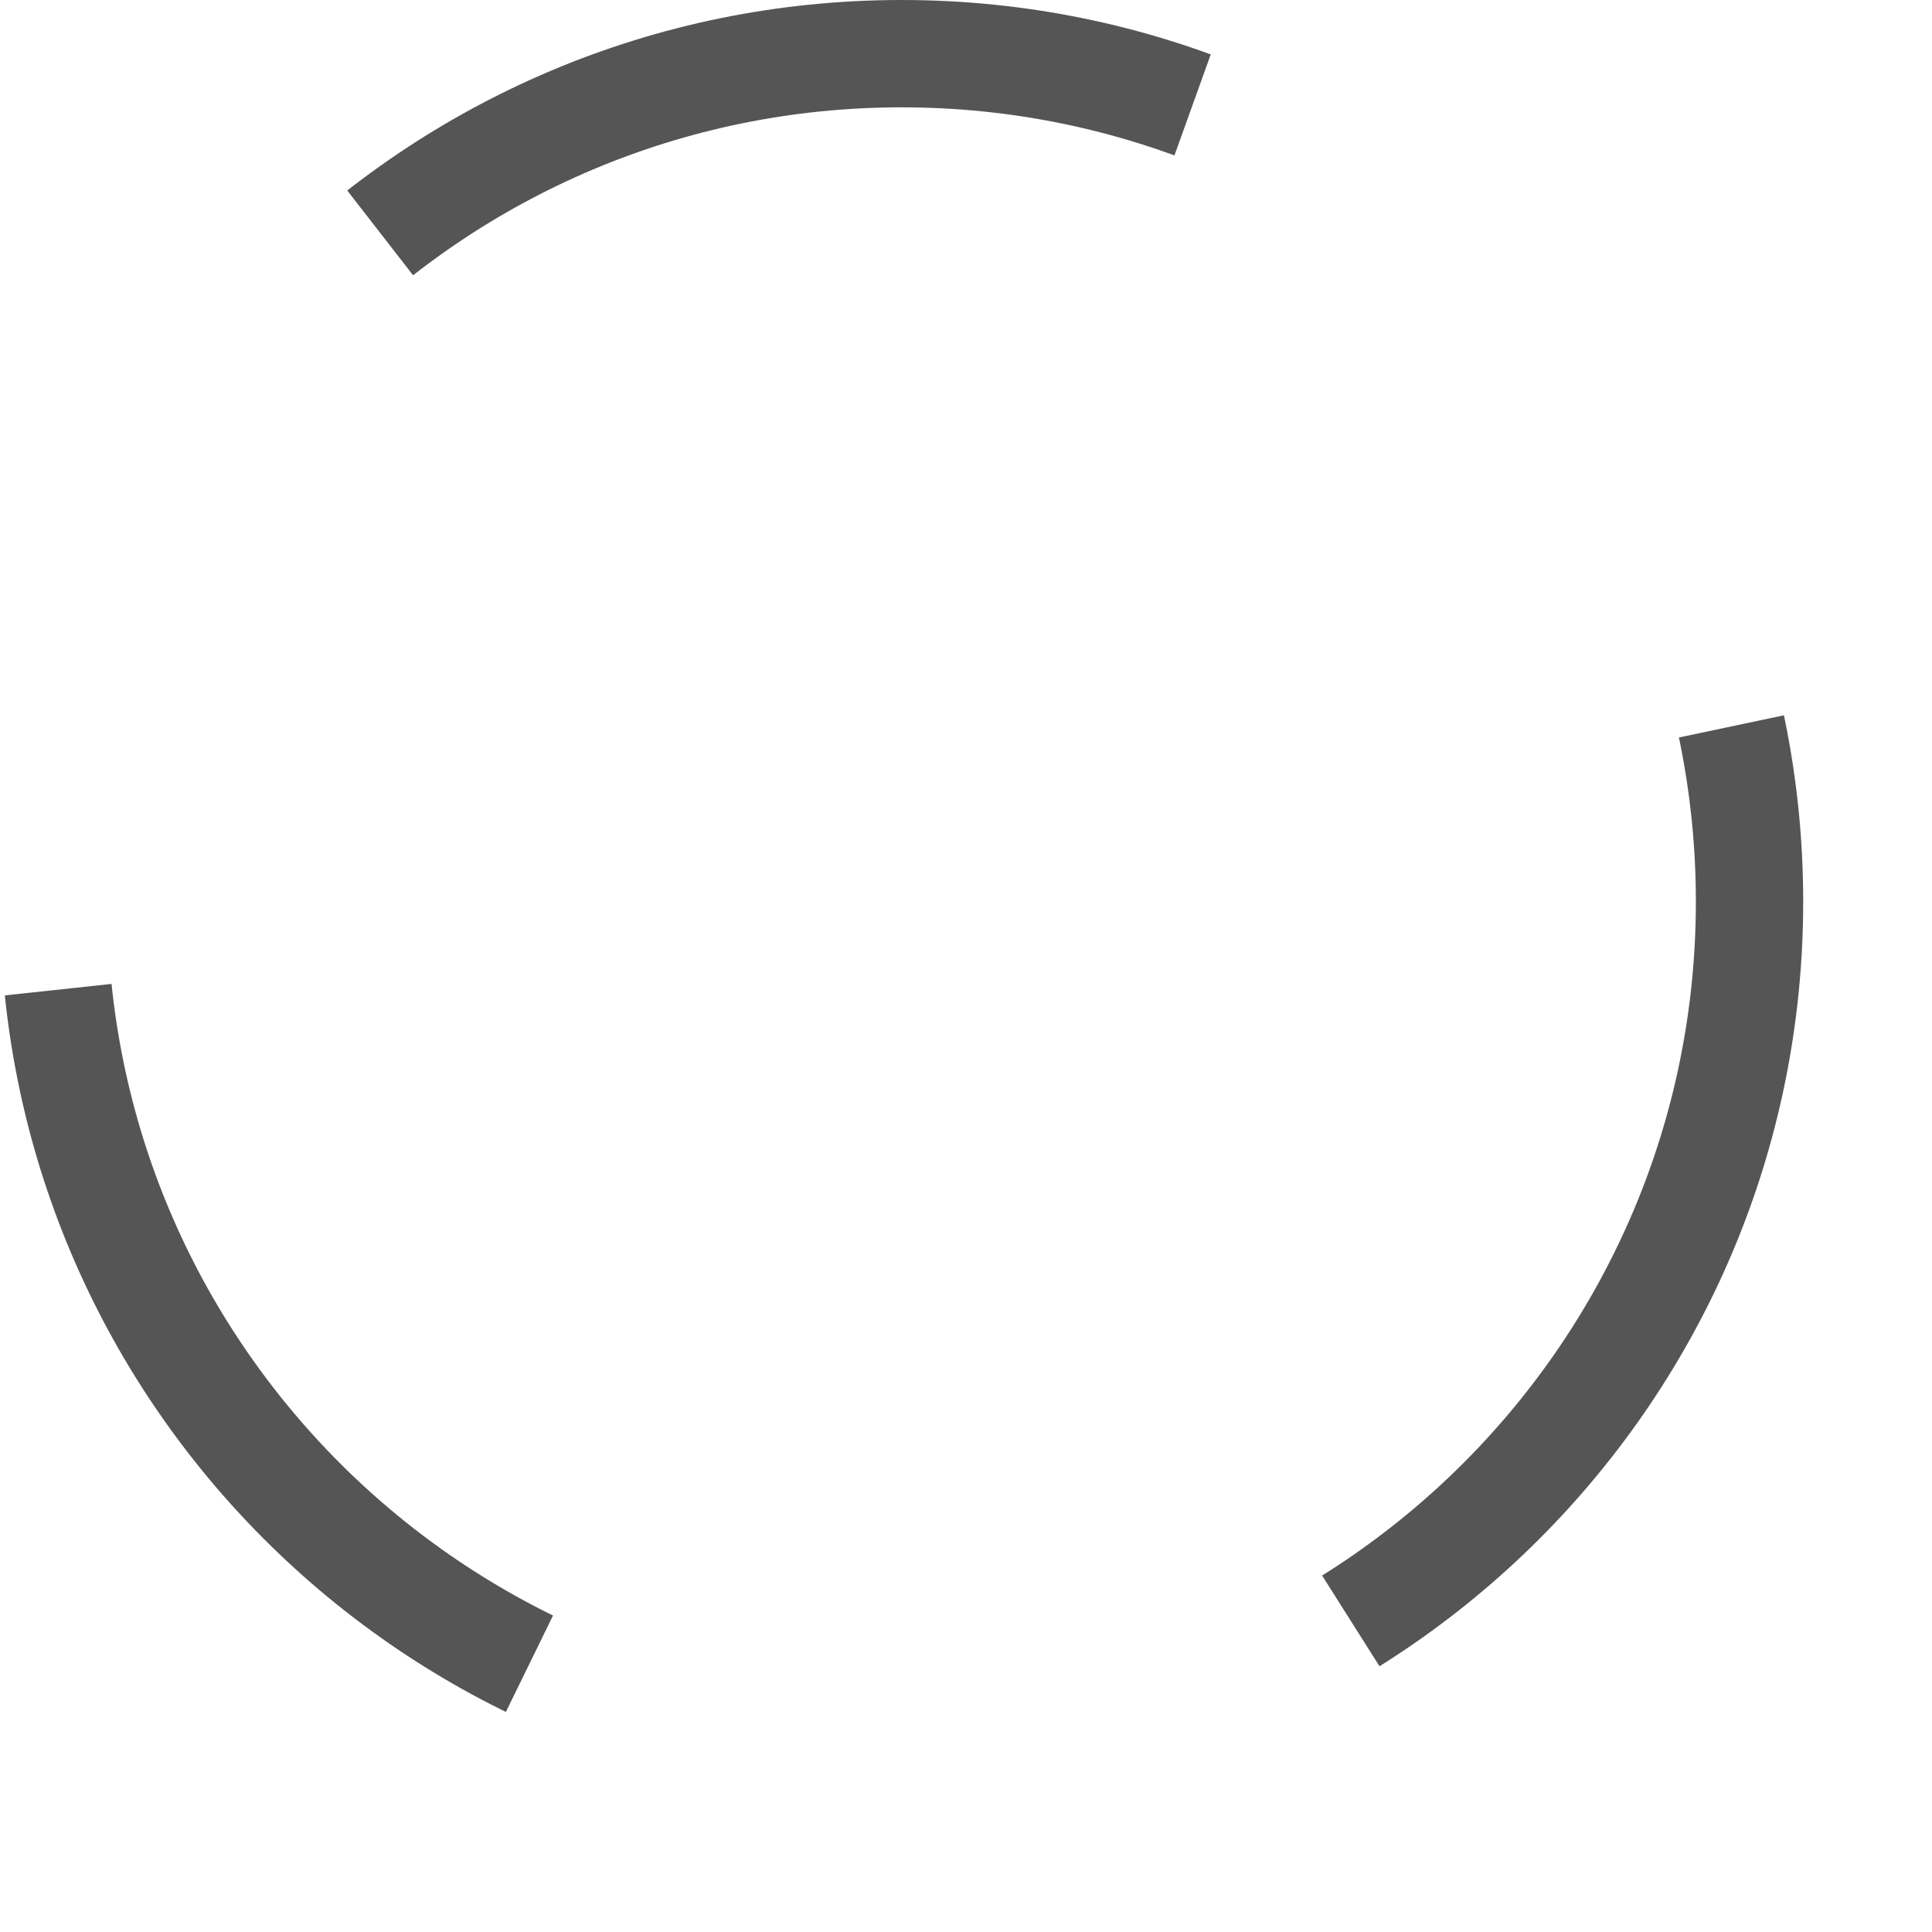
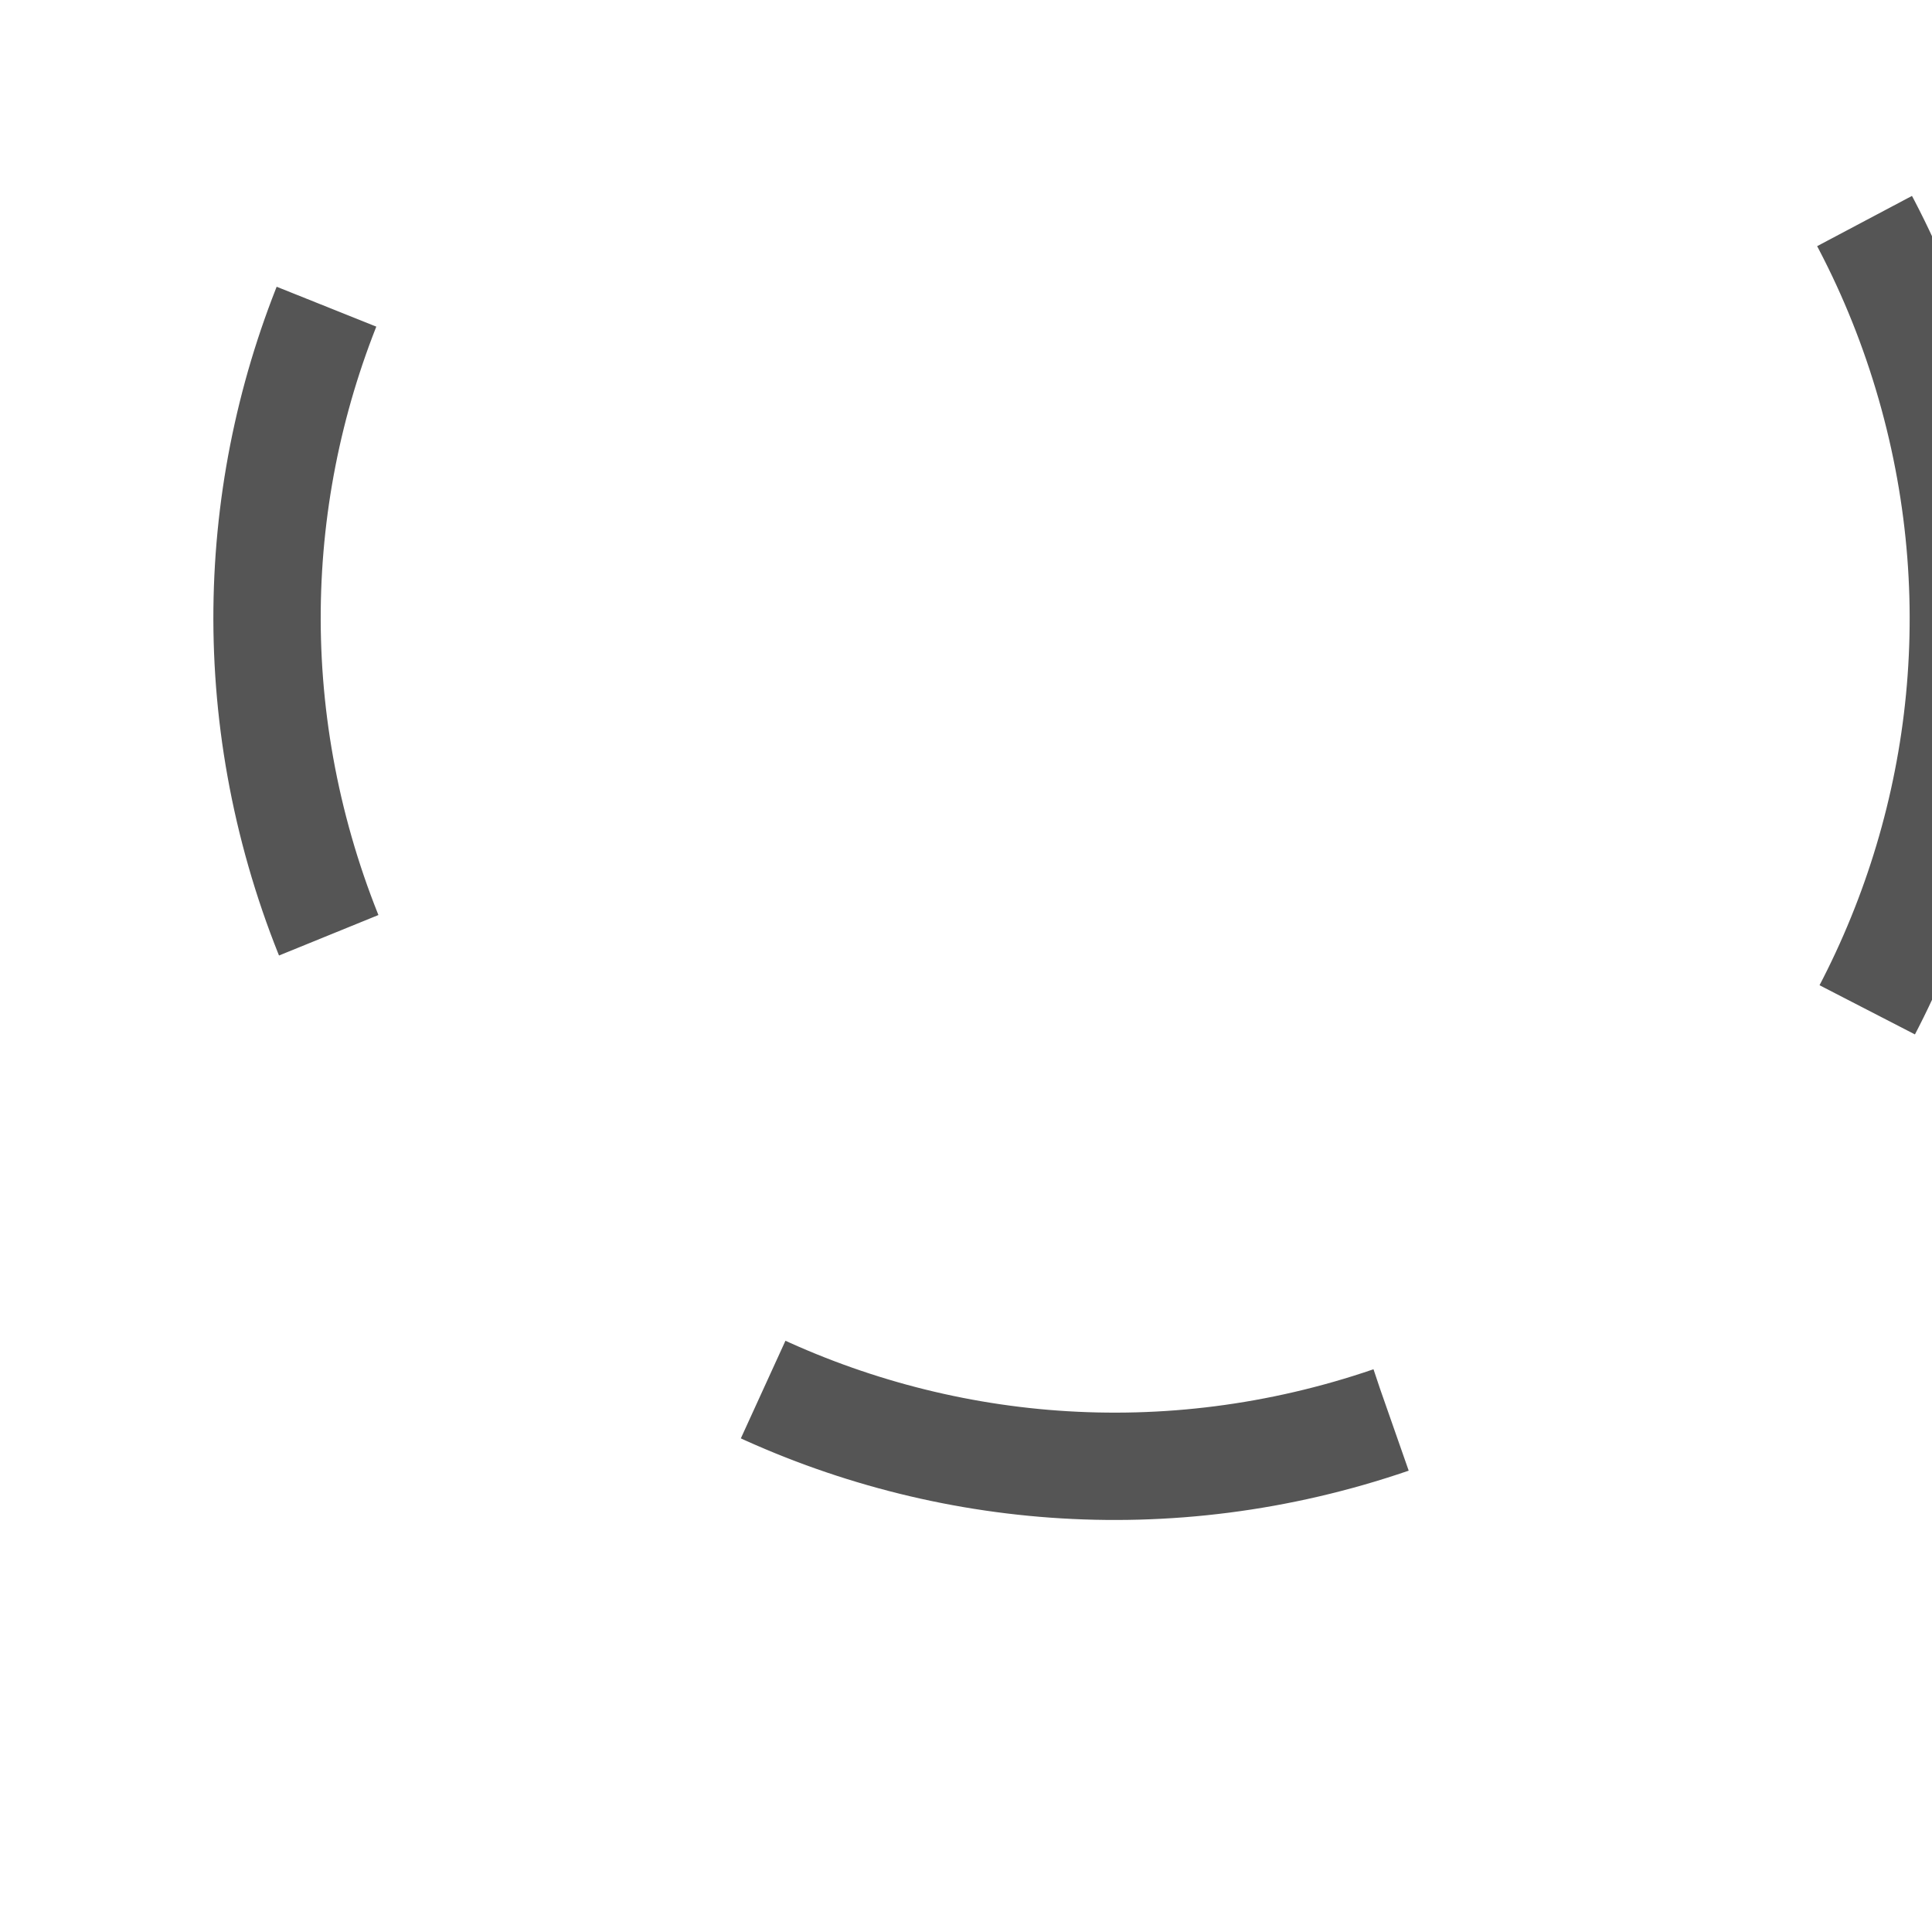
- <svg xmlns="http://www.w3.org/2000/svg" width="9" height="9" viewBox="0 0 9 9" fill="none">
-   <circle cx="4.2" cy="4.2" r="3.95" stroke="#555555" stroke-width="0.5" stroke-dasharray="4 4" />
+ <svg xmlns="http://www.w3.org/2000/svg" width="9" height="9" viewBox="0 0 9 9" transform="rotate(-16)" fill="none">
+   <circle cx="4.2" cy="4.2" r="3.95" stroke="#555555" stroke-width="0.5" stroke-dasharray="3" />
</svg>
